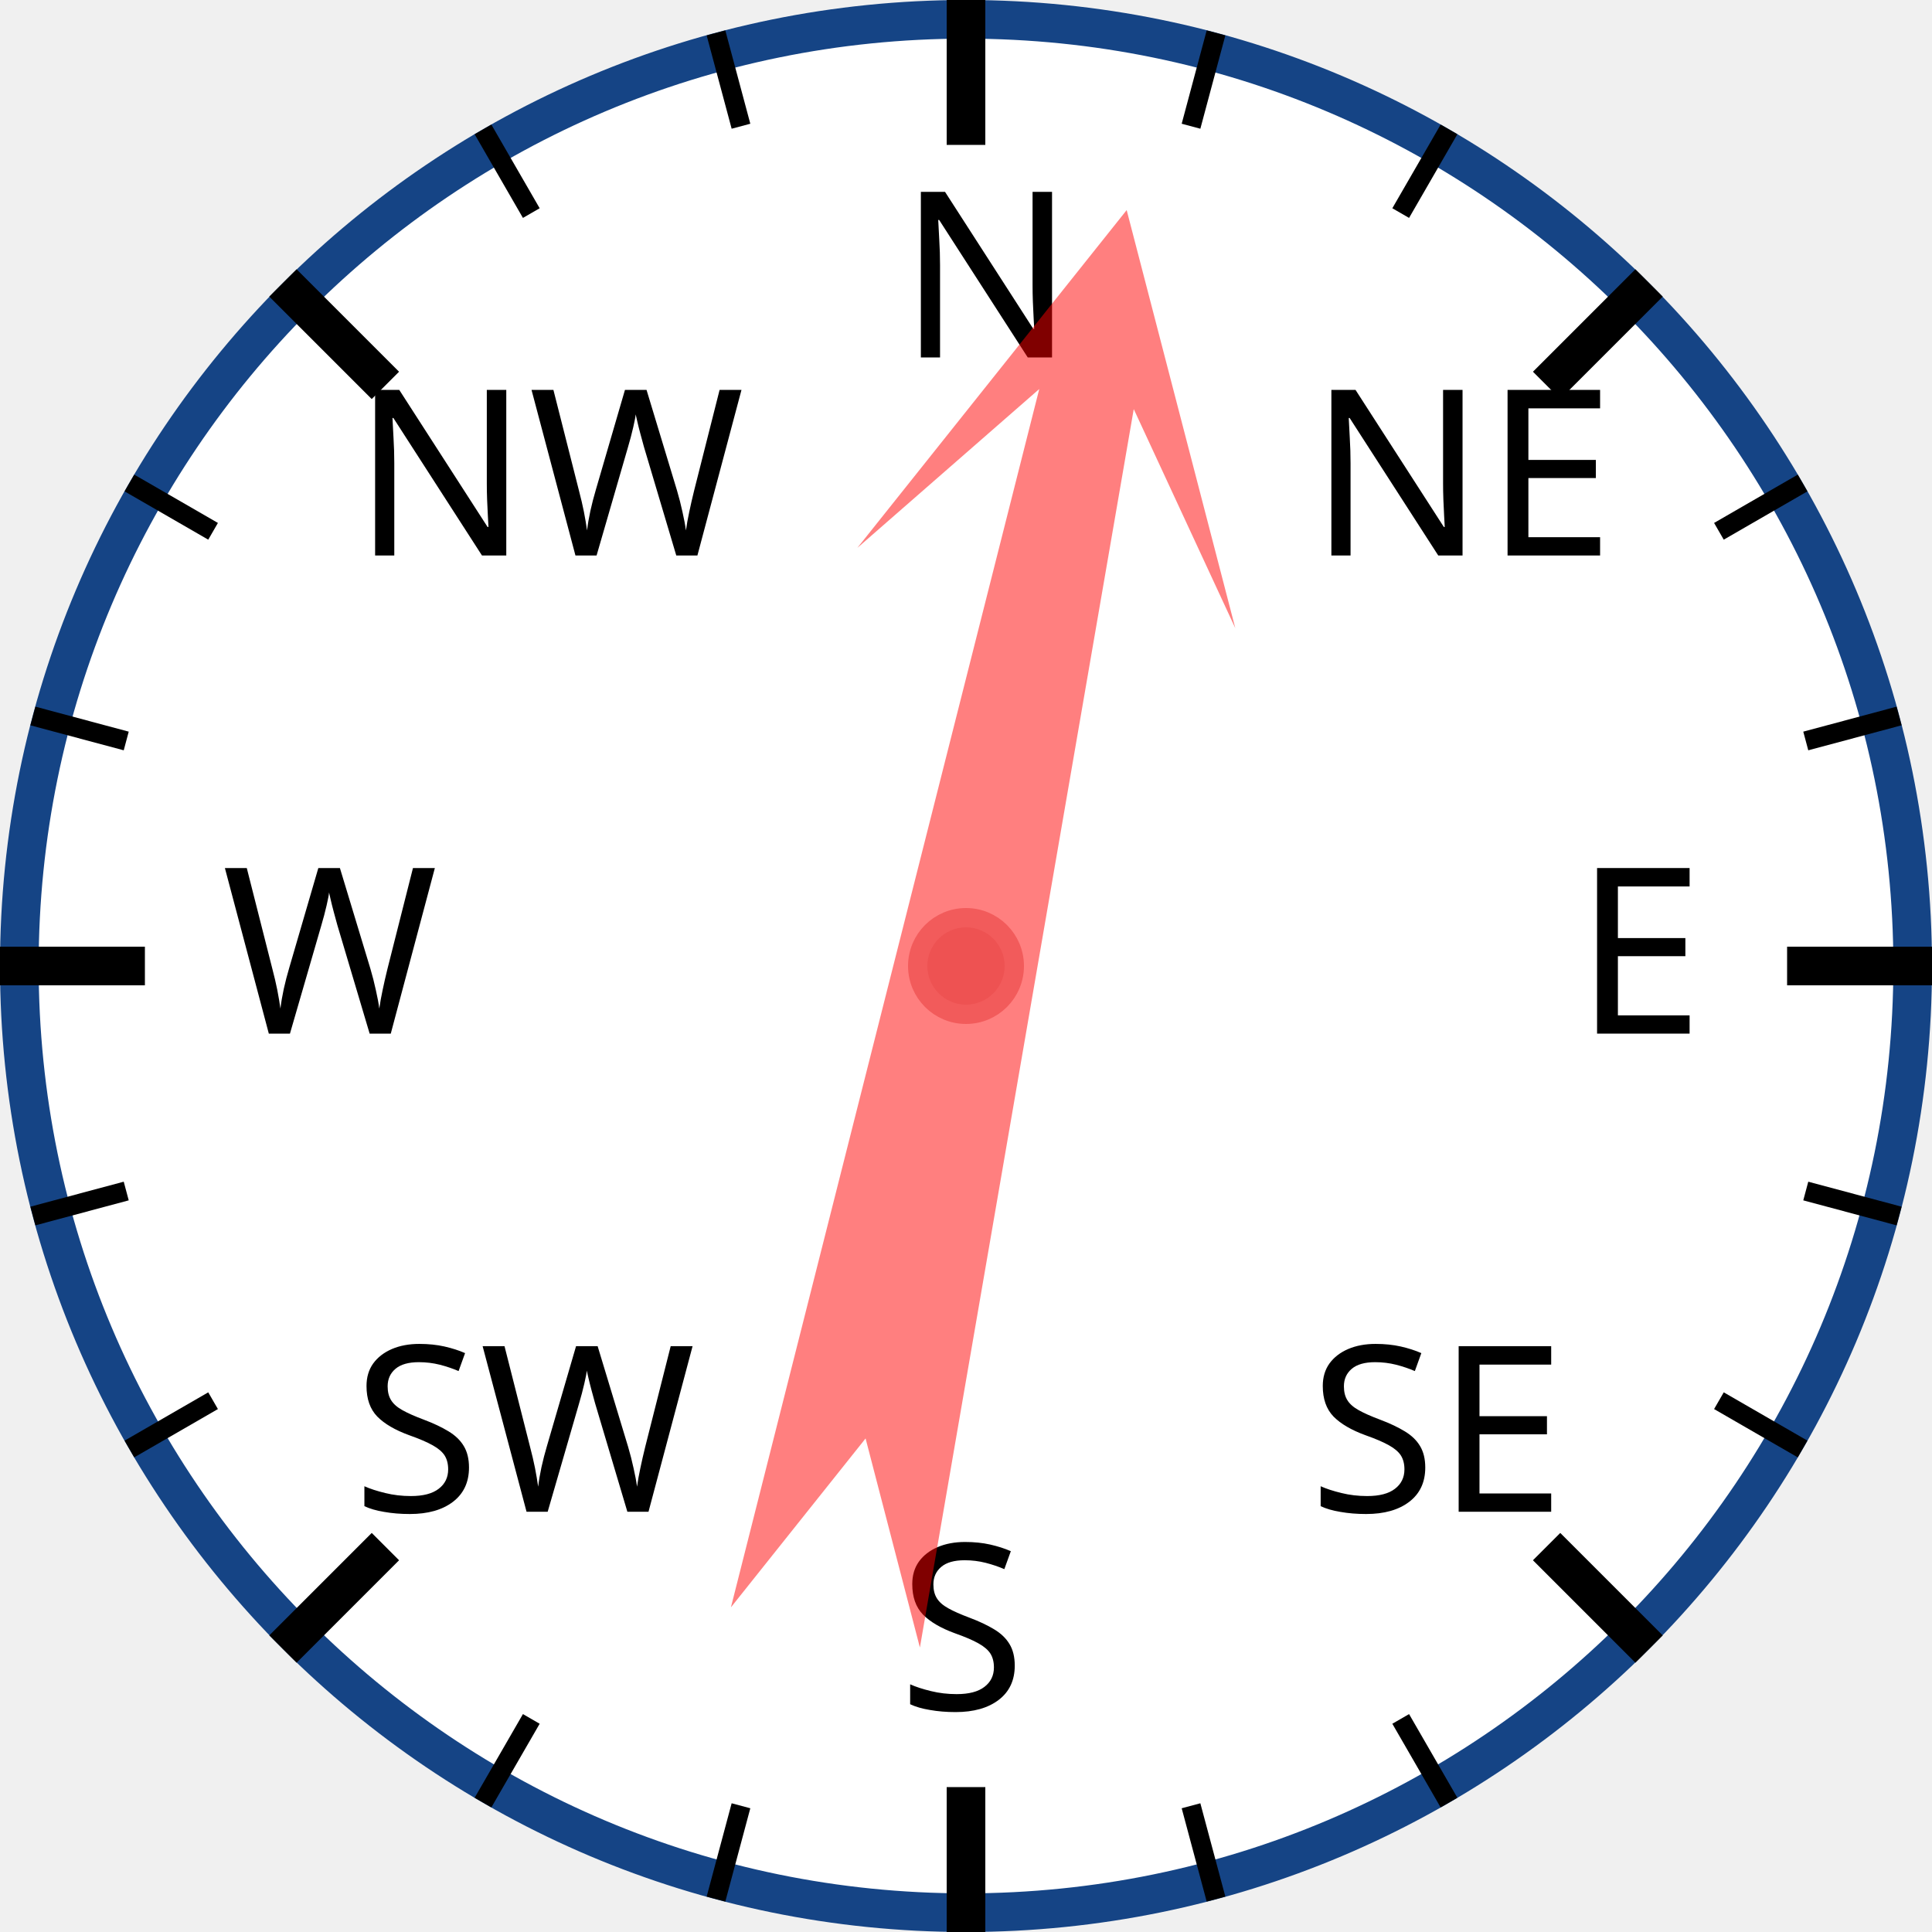
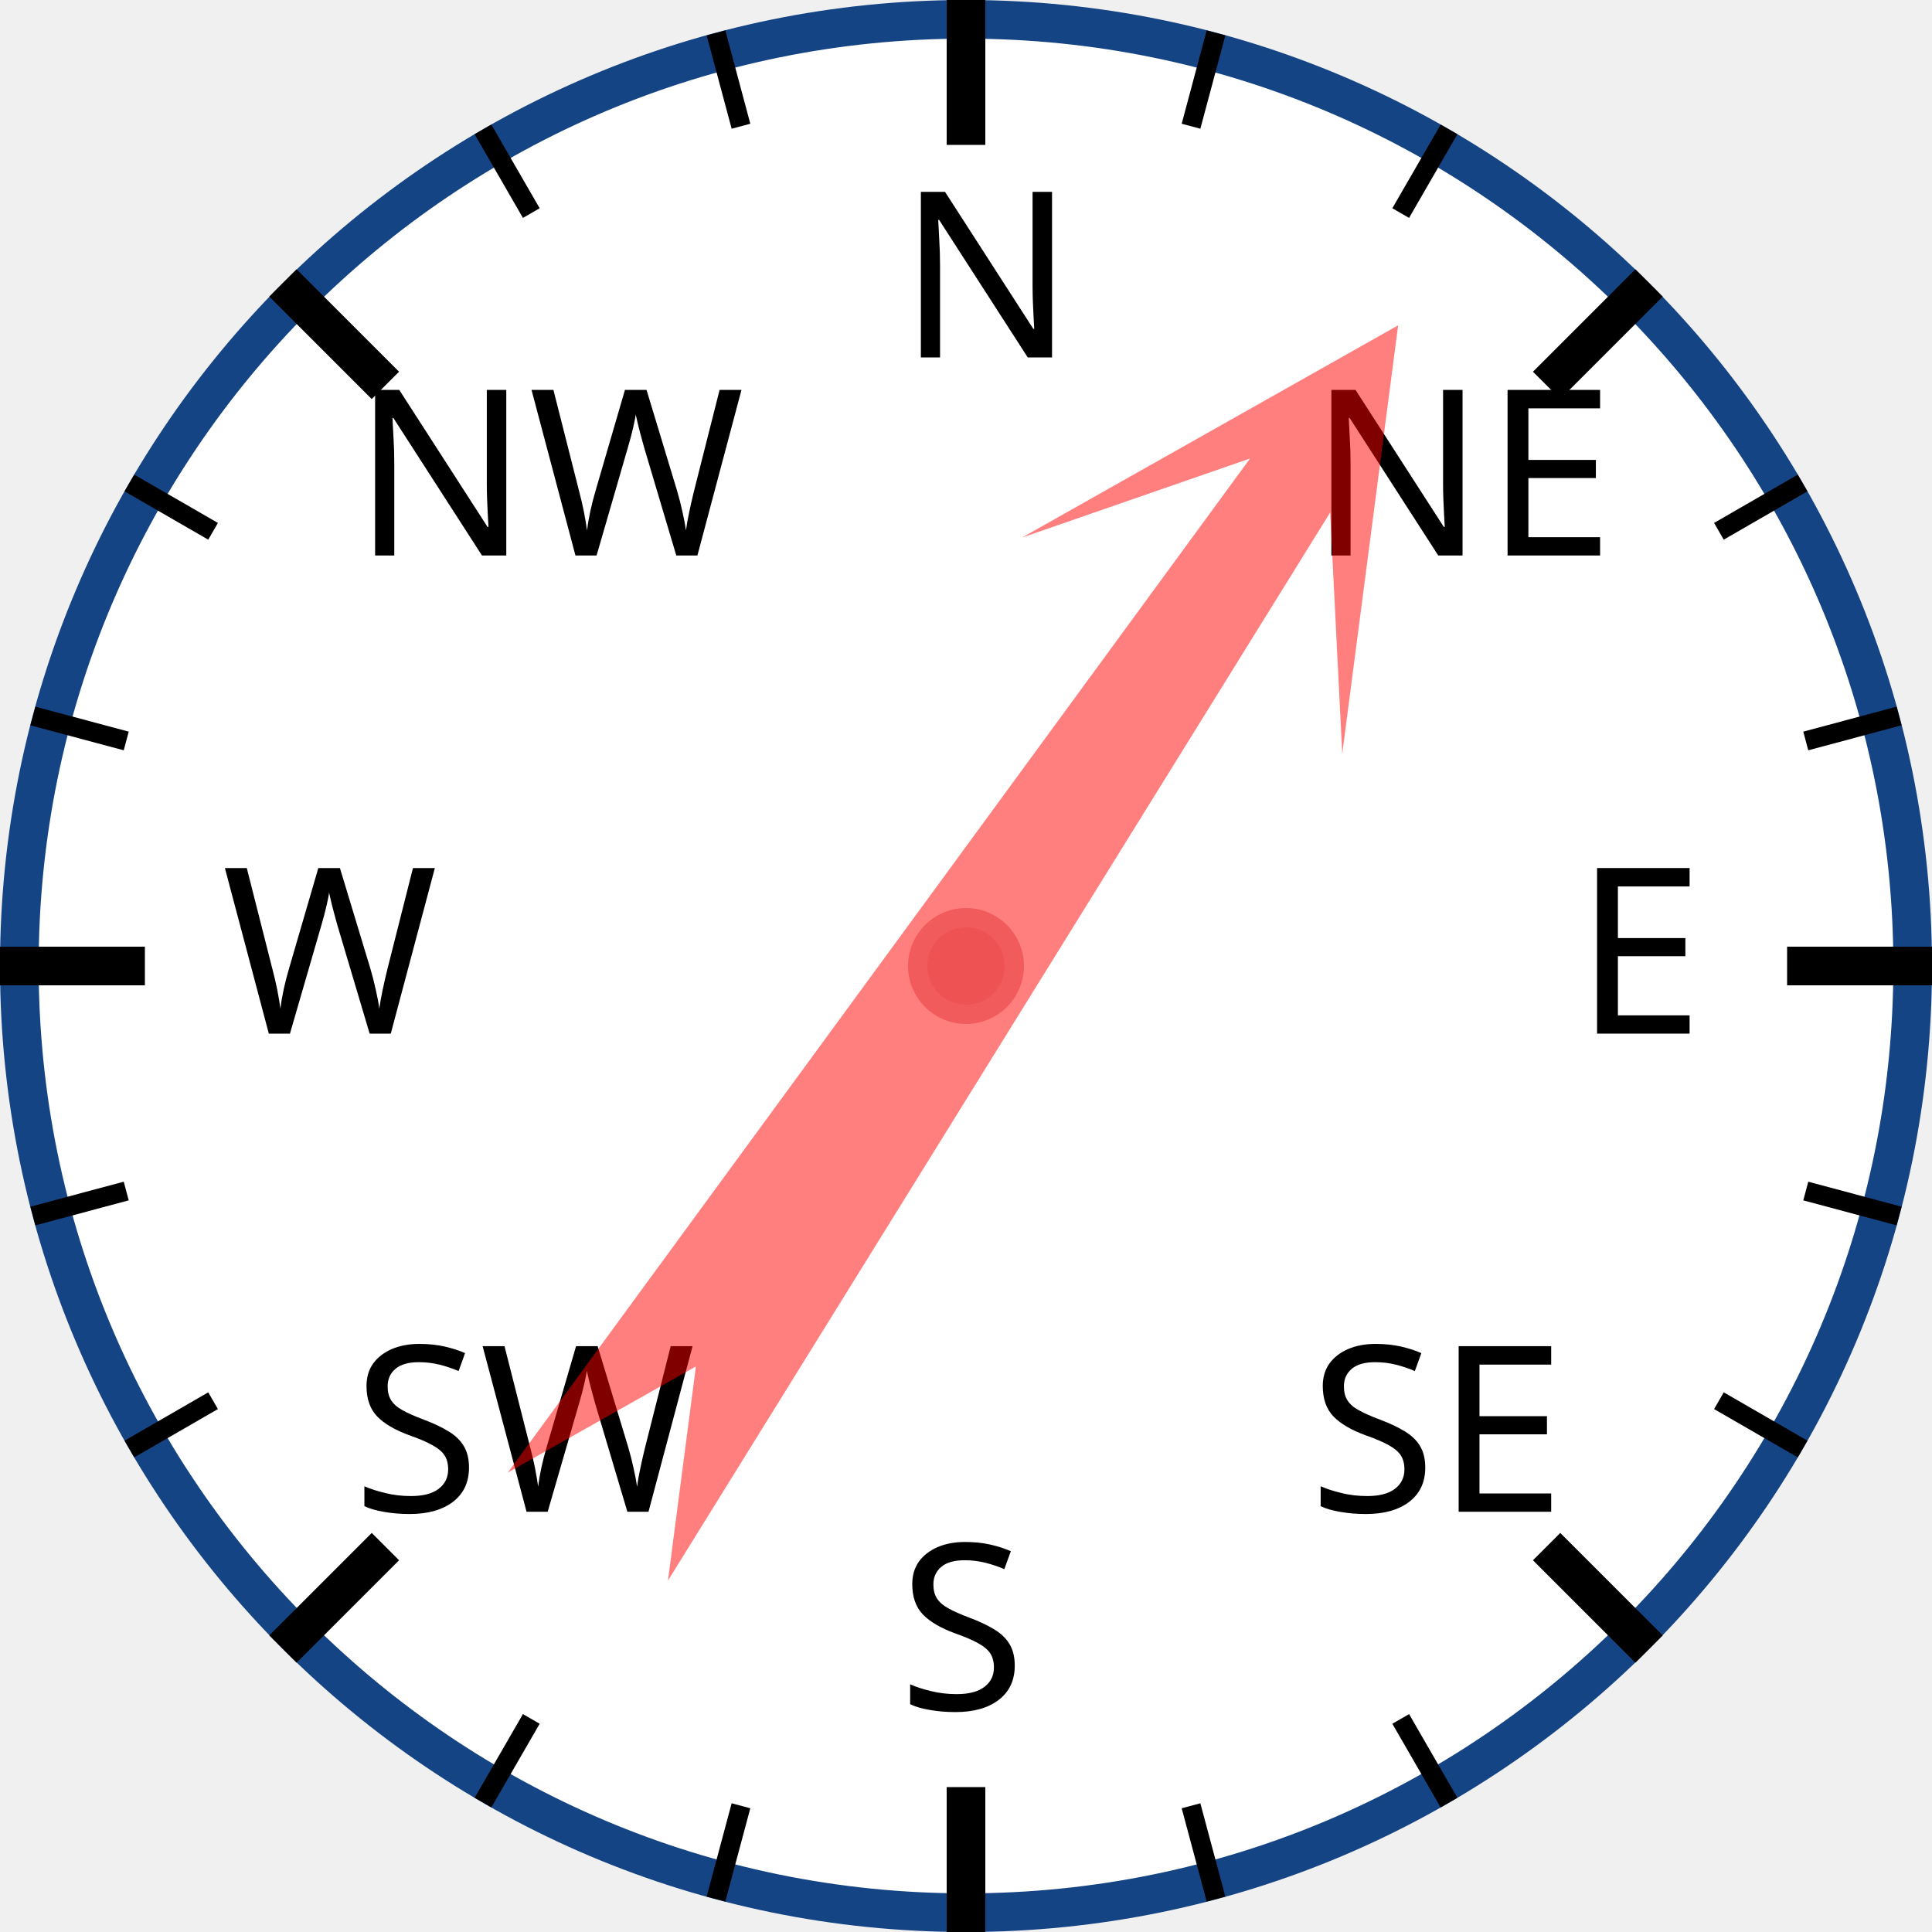
<svg xmlns="http://www.w3.org/2000/svg" width="120px" height="120px" viewBox="0 0 200 200">
  <circle cx="100" cy="100" r="98" style="fill: white; stroke: #154485; stroke-width: 4;" />
  <text x="93.0" y="37.0" style="font-family: sans-serif; font-size: 18pt;">N</text>
  <line x1="100.0" y1="0.0" x2="100.0" y2="15.0" style="stroke: black; stroke-width: 4;" />
  <line x1="74.118" y1="3.407" x2="76.706" y2="13.067" style="stroke: black; stroke-width: 2;" />
  <line x1="50" y1="13.397" x2="55" y2="22.058" style="stroke: black; stroke-width: 2;" />
  <text x="36.503" y="57.503" style="font-family: sans-serif; font-size: 18pt;">NW</text>
  <line x1="29.289" y1="29.289" x2="39.896" y2="39.896" style="stroke: black; stroke-width: 4;" />
  <line x1="13.397" y1="50" x2="22.058" y2="55" style="stroke: black; stroke-width: 2;" />
  <line x1="3.407" y1="74.118" x2="13.067" y2="76.706" style="stroke: black; stroke-width: 2;" />
  <text x="23.0" y="107.0" style="font-family: sans-serif; font-size: 18pt;">W</text>
  <line x1="0.0" y1="100.0" x2="15.0" y2="100.0" style="stroke: black; stroke-width: 4;" />
  <line x1="3.407" y1="125.882" x2="13.067" y2="123.294" style="stroke: black; stroke-width: 2;" />
  <line x1="13.397" y1="150" x2="22.058" y2="145" style="stroke: black; stroke-width: 2;" />
  <text x="36.503" y="156.497" style="font-family: sans-serif; font-size: 18pt;">SW</text>
  <line x1="29.289" y1="170.711" x2="39.896" y2="160.104" style="stroke: black; stroke-width: 4;" />
  <line x1="50" y1="186.603" x2="55" y2="177.942" style="stroke: black; stroke-width: 2;" />
  <line x1="74.118" y1="196.593" x2="76.706" y2="186.933" style="stroke: black; stroke-width: 2;" />
  <text x="93" y="177.0" style="font-family: sans-serif; font-size: 18pt;">S</text>
  <line x1="100" y1="200.0" x2="100" y2="185.0" style="stroke: black; stroke-width: 4;" />
  <line x1="125.882" y1="196.593" x2="123.294" y2="186.933" style="stroke: black; stroke-width: 2;" />
  <line x1="150.0" y1="186.603" x2="145.0" y2="177.942" style="stroke: black; stroke-width: 2;" />
  <text x="135.497" y="156.497" style="font-family: sans-serif; font-size: 18pt;">SE</text>
  <line x1="170.711" y1="170.711" x2="160.104" y2="160.104" style="stroke: black; stroke-width: 4;" />
  <line x1="186.603" y1="150" x2="177.942" y2="145" style="stroke: black; stroke-width: 2;" />
  <line x1="196.593" y1="125.882" x2="186.933" y2="123.294" style="stroke: black; stroke-width: 2;" />
  <text x="163.0" y="107" style="font-family: sans-serif; font-size: 18pt;">E</text>
  <line x1="200.0" y1="100" x2="185.0" y2="100" style="stroke: black; stroke-width: 4;" />
  <line x1="196.593" y1="74.118" x2="186.933" y2="76.706" style="stroke: black; stroke-width: 2;" />
  <line x1="186.603" y1="50" x2="177.942" y2="55" style="stroke: black; stroke-width: 2;" />
  <text x="135.497" y="57.503" style="font-family: sans-serif; font-size: 18pt;">NE</text>
  <line x1="170.711" y1="29.289" x2="160.104" y2="39.896" style="stroke: black; stroke-width: 4;" />
  <line x1="150" y1="13.397" x2="145" y2="22.058" style="stroke: black; stroke-width: 2;" />
  <line x1="125.882" y1="3.407" x2="123.294" y2="13.067" style="stroke: black; stroke-width: 2;" />
-   <polygon points="100 20 120 60 105 40 110 170 100 150 90 170 95 40 80 60" style="fill: red; fill-opacity: 0.5;" transform="rotate(12,100,100)" />
+   <polygon points="100 20 120 60 105 40 110 170 100 150 90 170 95 40 80 60" style="fill: red; fill-opacity: 0.5;" transform="rotate(34,100,100)" />
  <circle cx="100" cy="100" r="5" style="fill: #EE5252; stroke: #F25B5B; stroke-width: 2;" />
</svg>
